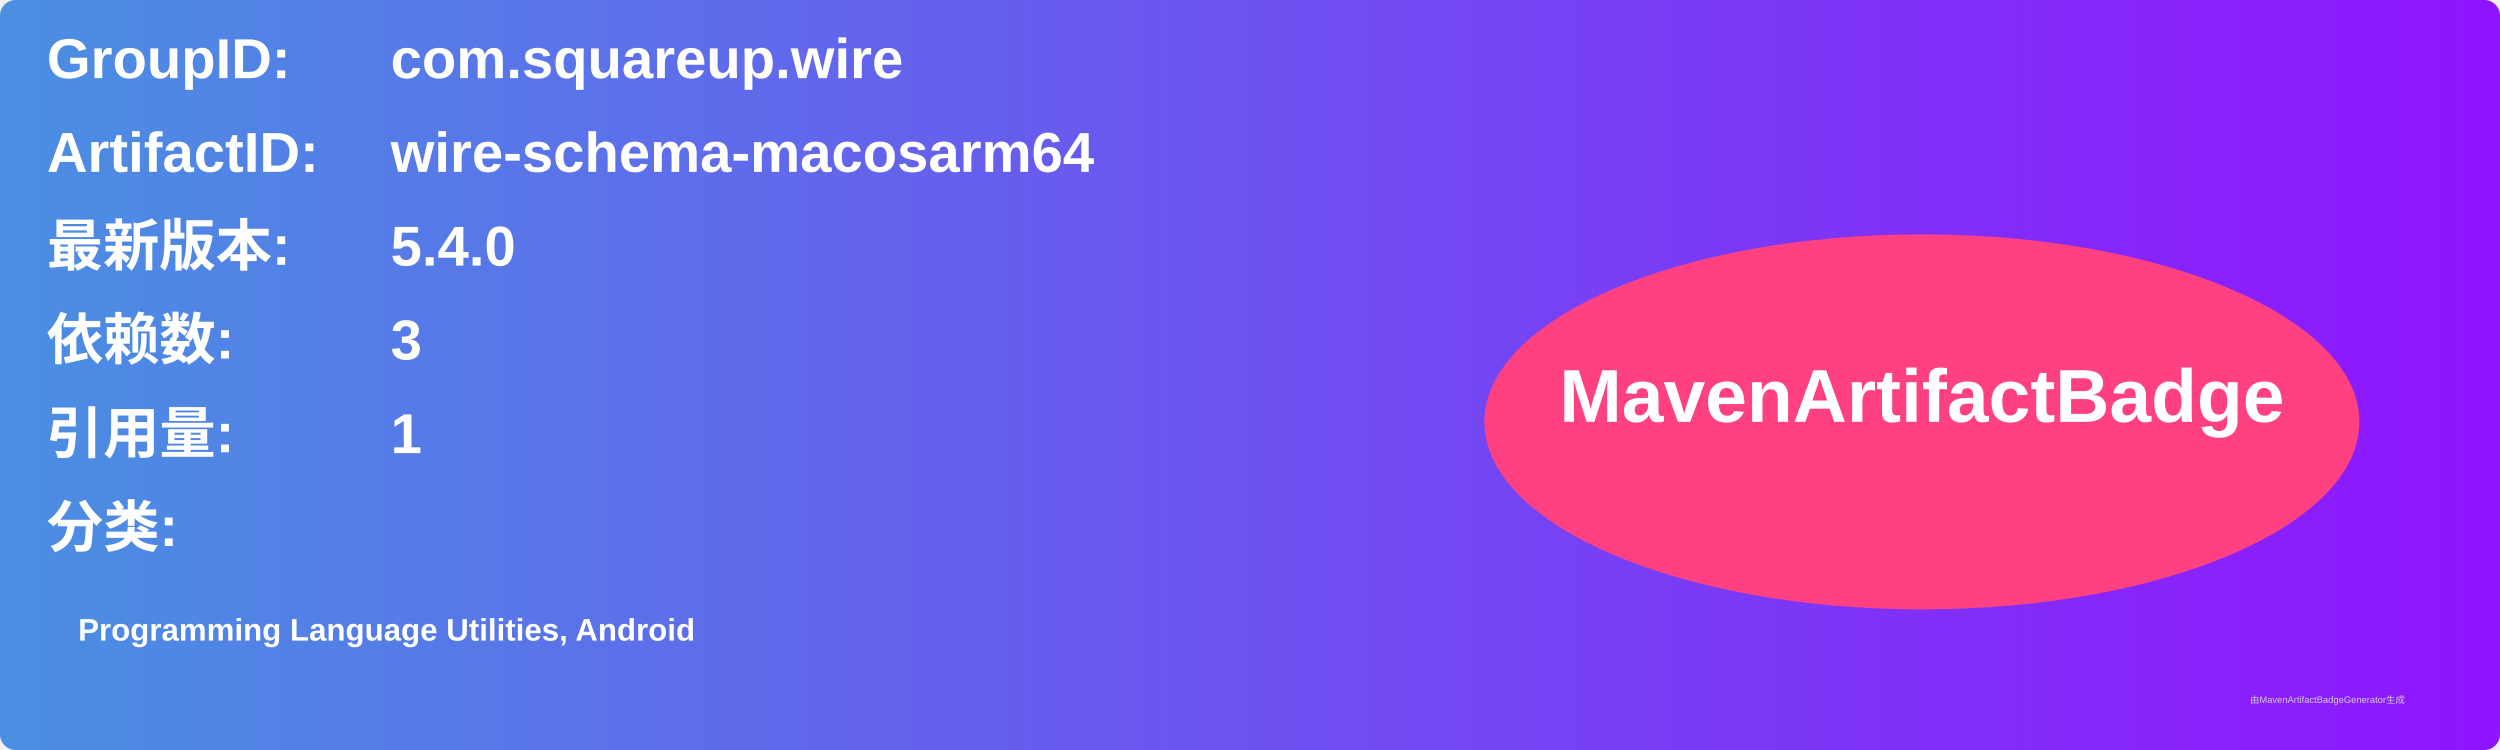
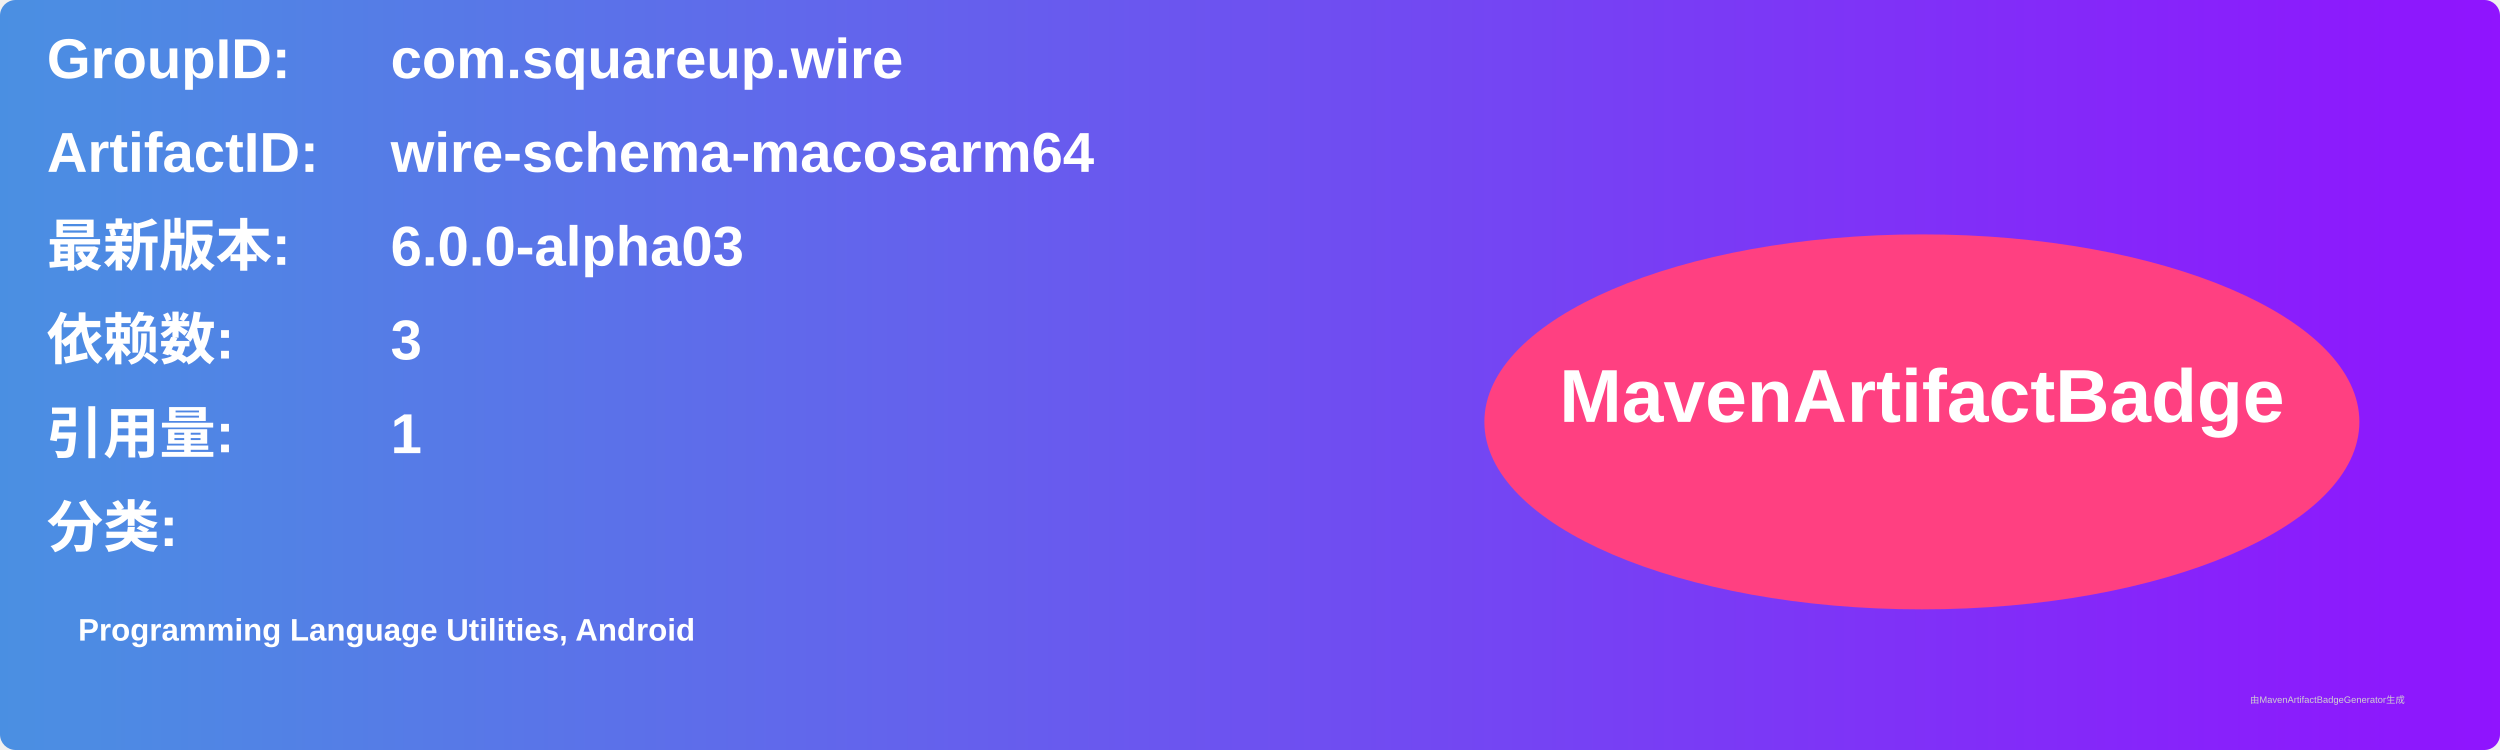
<svg xmlns="http://www.w3.org/2000/svg" width="800" height="240" viewBox="0 0 800 240">
  <linearGradient id="grad" x1="0%" y1="0%" x2="100%" y2="0%">
    <stop offset="0%" stop-color="#4a90e2" />
    <stop offset="100%" stop-color="#9013fe" />
  </linearGradient>
  <rect width="100%" height="100%" rx="5" ry="5" fill="url(#grad)" />
  <g transform="translate(15, 15)">
    <text x="0" y="10" font-family="Arial" font-size="18" fill="white" font-weight="bold" width="260">GroupID:</text>
    <text x="110" y="10" font-family="Arial" font-size="18" fill="white" font-weight="bold" width="460">com.squareup.wire</text>
    <text x="0" y="40" font-family="Arial" font-size="18" fill="white" font-weight="bold" width="260">ArtifactID:</text>
    <text x="110" y="40" font-family="Arial" font-size="18" fill="white" font-weight="bold" width="460">wire-schema-macosarm64</text>
    <text x="0" y="70" font-family="Arial" font-size="18" fill="white" font-weight="bold">最新版本:</text>
    <text x="110" y="70" font-family="Arial" font-size="18" fill="white" font-weight="bold">
-       <tspan font-weight="bold">5.4.0</tspan>
+       <tspan font-weight="bold">6.0.0-alpha03</tspan>
    </text>
    <text x="0" y="100" font-family="Arial" font-size="18" fill="white" font-weight="bold">依赖数: </text>
    <text x="110" y="100" font-family="Arial" font-size="18" fill="white">
      <tspan font-weight="bold">3</tspan>
    </text>
    <text x="0" y="130" font-family="Arial" font-size="18" fill="white" font-weight="bold">引用量: </text>
    <text x="110" y="130" font-family="Arial" font-size="18" fill="white">
      <tspan font-weight="bold">1</tspan>
    </text>
    <text x="0" y="160" font-family="Arial" font-size="18" fill="white" font-weight="bold">分类:</text>
    <text x="10" y="190" font-family="Arial" font-size="10" fill="white">
      <tspan font-weight="bold">Programming Language Utilities, Android</tspan>
    </text>
    <ellipse cx="600" cy="120" rx="140" ry="60" fill="#ff4081" />
    <text x="600" y="120" text-anchor="middle" font-family="Arial" font-size="24" fill="white" font-weight="bold">MavenArtifactBadge</text>
  </g>
  <text x="720" y="225" font-family="Arial" font-size="3" fill="#d0d0d0">由MavenArtifactBadgeGenerator生成</text>
</svg>
